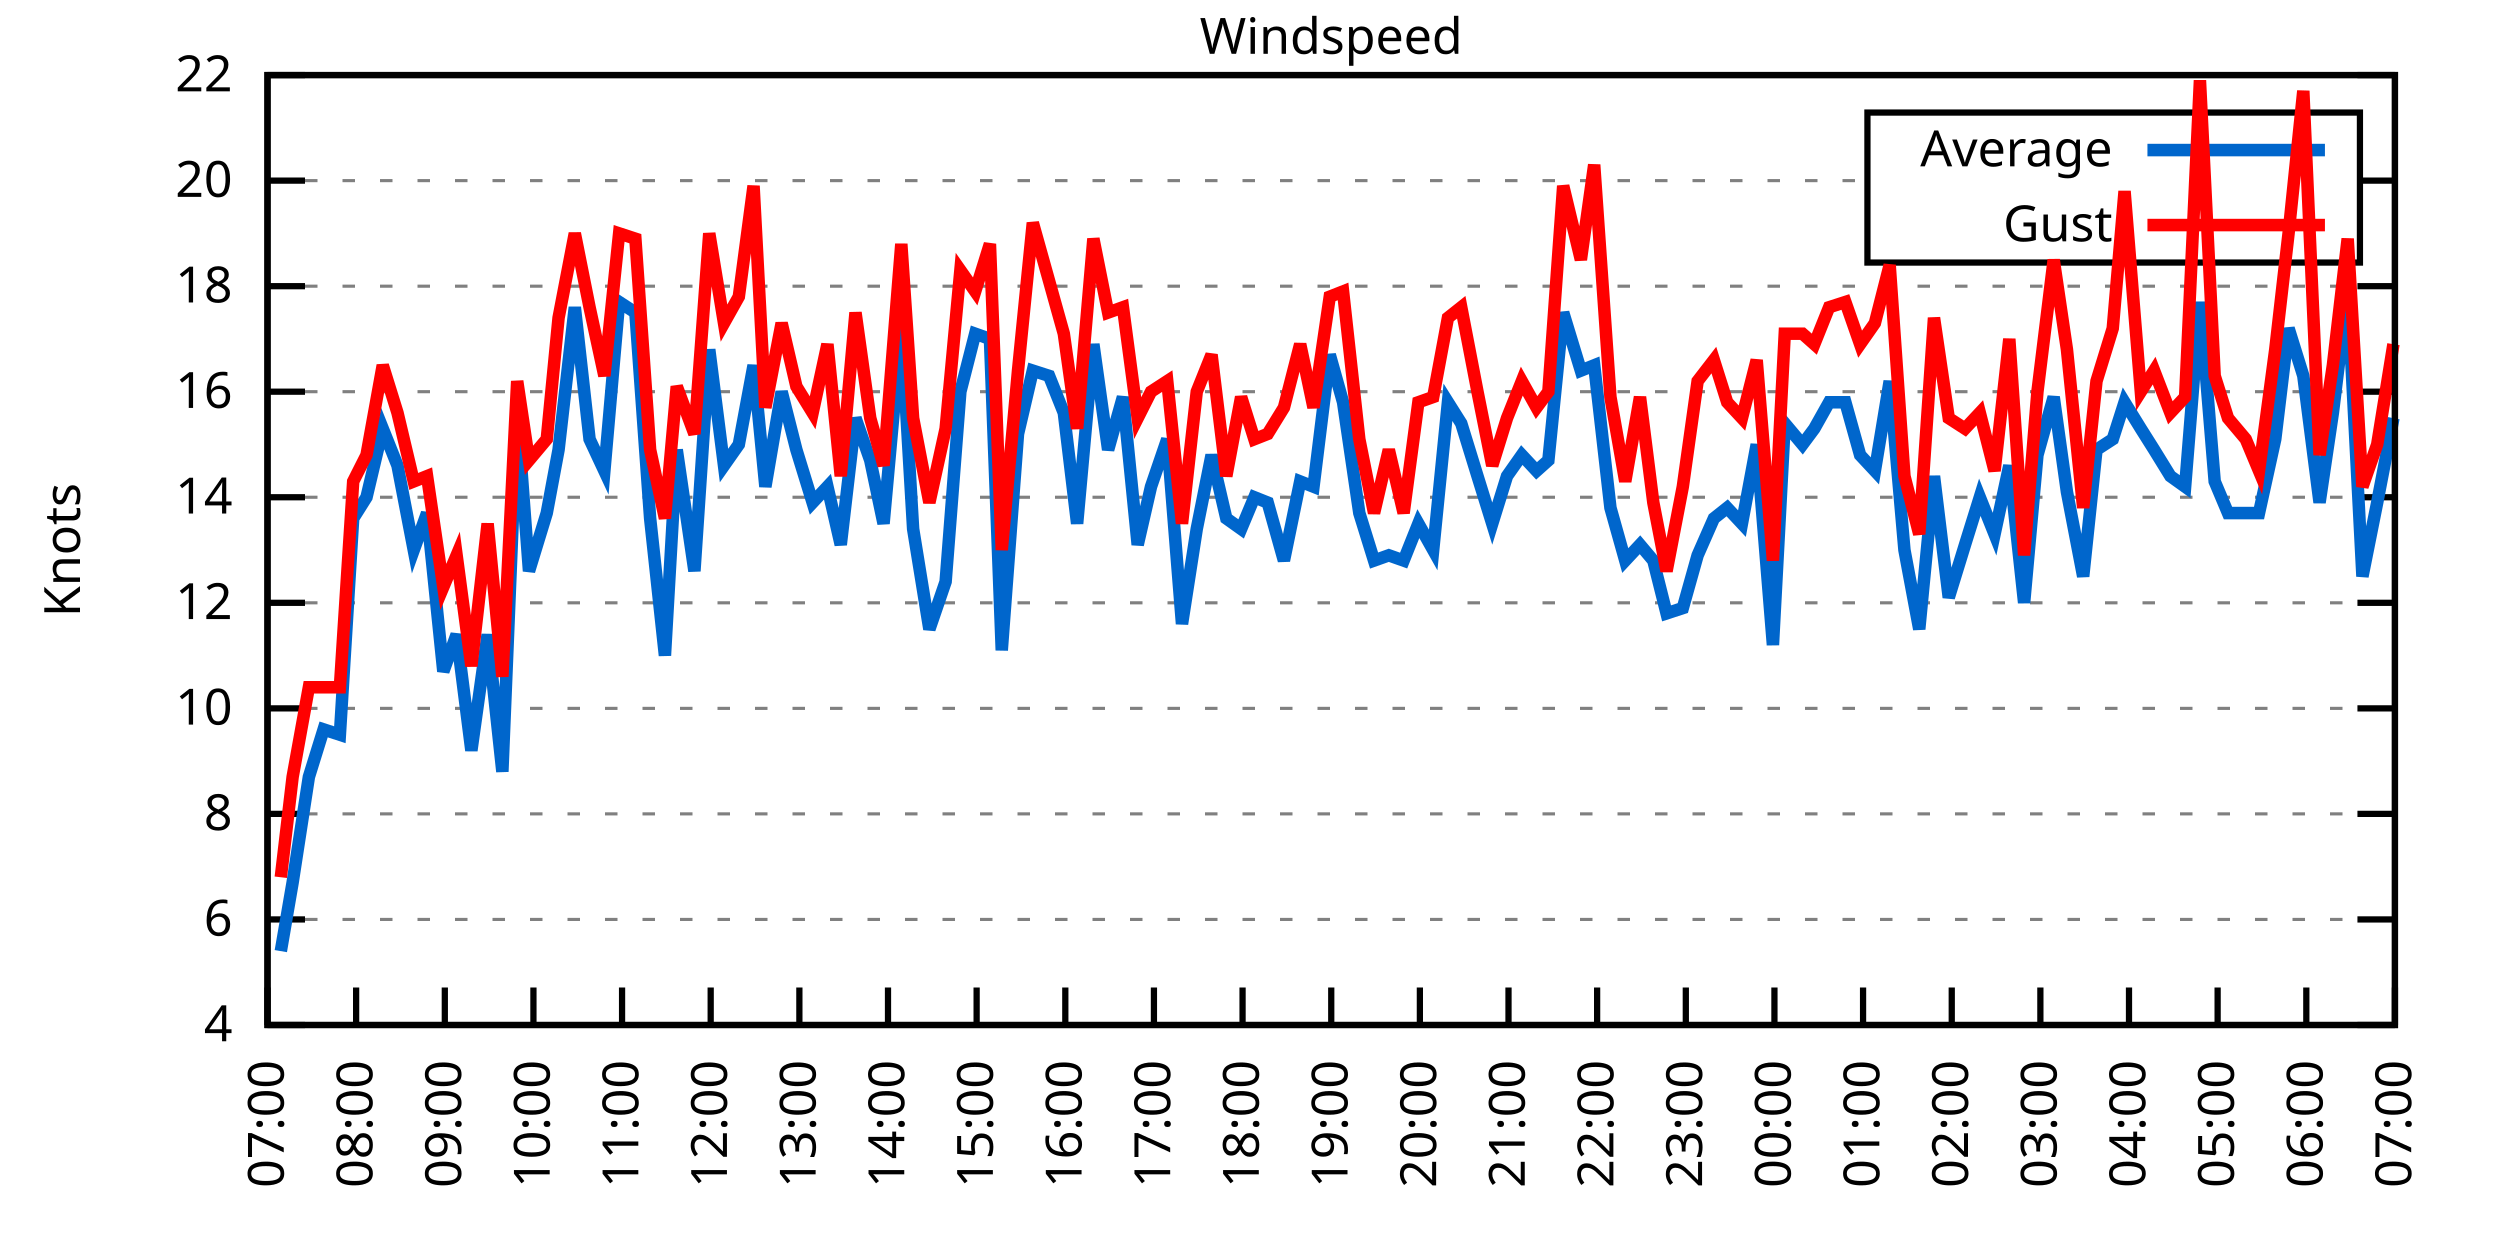
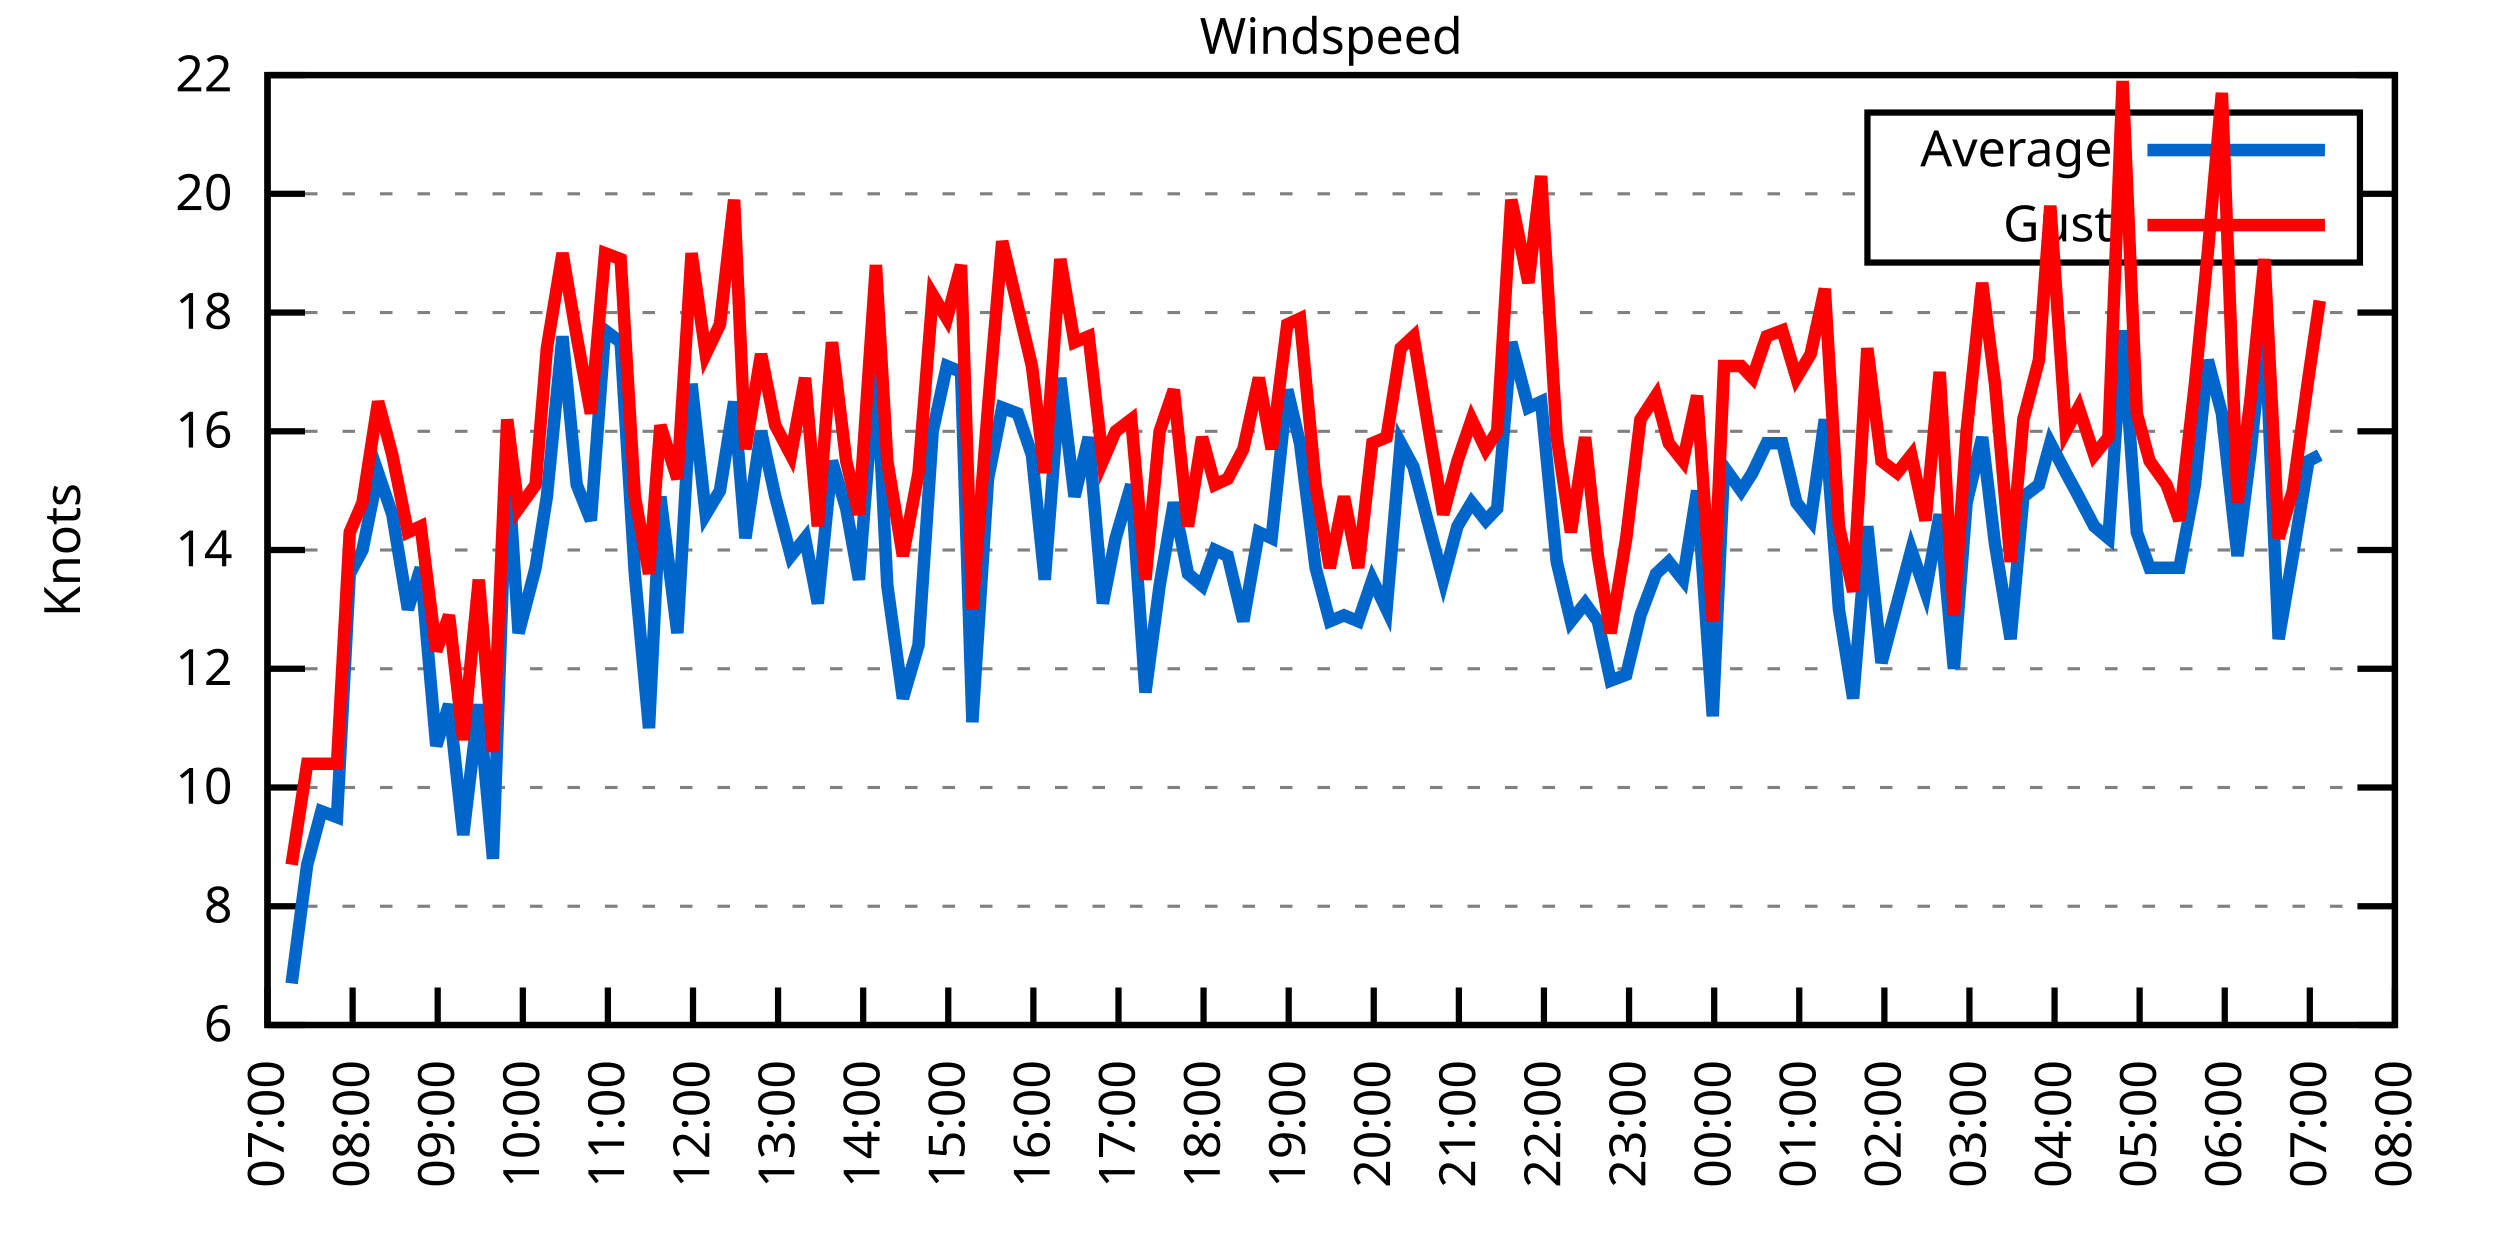
<svg xmlns="http://www.w3.org/2000/svg" xmlns:xlink="http://www.w3.org/1999/xlink" width="400" height="200" viewBox="0 0 400 200">
  <g id="gnuplot_canvas">
    <rect x="0" y="0" width="400" height="200" fill="none" />
    <defs>
      <circle id="gpDot" r="0.5" stroke-width="0.5" stroke="currentColor" />
      <path id="gpPt0" stroke-width="0.333" stroke="currentColor" d="M-1,0 h2 M0,-1 v2" />
      <path id="gpPt1" stroke-width="0.333" stroke="currentColor" d="M-1,-1 L1,1 M1,-1 L-1,1" />
      <path id="gpPt2" stroke-width="0.333" stroke="currentColor" d="M-1,0 L1,0 M0,-1 L0,1 M-1,-1 L1,1 M-1,1 L1,-1" />
      <rect id="gpPt3" stroke-width="0.333" stroke="currentColor" x="-1" y="-1" width="2" height="2" />
      <rect id="gpPt4" stroke-width="0.333" stroke="currentColor" fill="currentColor" x="-1" y="-1" width="2" height="2" />
      <circle id="gpPt5" stroke-width="0.333" stroke="currentColor" cx="0" cy="0" r="1" />
      <use xlink:href="#gpPt5" id="gpPt6" fill="currentColor" stroke="none" />
      <path id="gpPt7" stroke-width="0.333" stroke="currentColor" d="M0,-1.33 L-1.33,0.67 L1.33,0.67 z" />
      <use xlink:href="#gpPt7" id="gpPt8" fill="currentColor" stroke="none" />
      <use xlink:href="#gpPt7" id="gpPt9" stroke="currentColor" transform="rotate(180)" />
      <use xlink:href="#gpPt9" id="gpPt10" fill="currentColor" stroke="none" />
      <use xlink:href="#gpPt3" id="gpPt11" stroke="currentColor" transform="rotate(45)" />
      <use xlink:href="#gpPt11" id="gpPt12" fill="currentColor" stroke="none" />
      <path id="gpPt13" stroke-width="0.333" stroke="currentColor" d="M0,1.330 L1.265,0.411 L0.782,-1.067 L-0.782,-1.076 L-1.265,0.411 z" />
      <use xlink:href="#gpPt13" id="gpPt14" fill="currentColor" stroke="none" />
      <filter id="textbox" filterUnits="objectBoundingBox" x="0" y="0" height="1" width="1">
        <feFlood flood-color="white" flood-opacity="1" result="bgnd" />
        <feComposite in="SourceGraphic" in2="bgnd" operator="atop" />
      </filter>
      <filter id="greybox" filterUnits="objectBoundingBox" x="0" y="0" height="1" width="1">
        <feFlood flood-color="lightgrey" flood-opacity="1" result="grey" />
        <feComposite in="SourceGraphic" in2="grey" operator="atop" />
      </filter>
    </defs>
    <g fill="none" color="white" stroke="currentColor" stroke-width="1.00" stroke-linecap="butt" stroke-linejoin="miter">
</g>
    <g fill="none" color="black" stroke="currentColor" stroke-width="1.00" stroke-linecap="butt" stroke-linejoin="miter">
      <g stroke="none" shape-rendering="crispEdges">
        <polygon fill="rgb(255, 255, 255)" points="42.80,164.00 383.18,164.00 383.18,12.02 42.80,12.02 " />
      </g>
    </g>
    <g fill="none" color="black" stroke="currentColor" stroke-width="1.00" stroke-linecap="butt" stroke-linejoin="miter">
</g>
    <g fill="none" color="black" stroke="black" stroke-width="0.50" stroke-linecap="butt" stroke-linejoin="miter">
</g>
    <g fill="none" color="gray" stroke="currentColor" stroke-width="0.50" stroke-linecap="butt" stroke-linejoin="miter">
      <path stroke="gray" stroke-dasharray="2,4" class="gridline" d="M42.80,164.00 L383.19,164.00  " />
    </g>
    <g fill="none" color="gray" stroke="gray" stroke-width="1.00" stroke-linecap="butt" stroke-linejoin="miter">
</g>
    <g fill="none" color="black" stroke="currentColor" stroke-width="1.00" stroke-linecap="butt" stroke-linejoin="miter">
      <path stroke="black" d="M42.80,164.00 L48.80,164.00 M383.19,164.00 L377.19,164.00  " />
      <g transform="translate(37.20,166.60)" stroke="none" fill="black" font-family="Sans" font-size="8.00" text-anchor="end">
        <text>
-           <tspan font-family="Sans"> 4</tspan>
-         </text>
-       </g>
-     </g>
-     <g fill="none" color="black" stroke="currentColor" stroke-width="1.00" stroke-linecap="butt" stroke-linejoin="miter">
- </g>
-     <g fill="none" color="black" stroke="black" stroke-width="0.50" stroke-linecap="butt" stroke-linejoin="miter">
- </g>
-     <g fill="none" color="gray" stroke="currentColor" stroke-width="0.50" stroke-linecap="butt" stroke-linejoin="miter">
-       <path stroke="gray" stroke-dasharray="2,4" class="gridline" d="M42.80,147.11 L383.19,147.11  " />
-     </g>
-     <g fill="none" color="gray" stroke="gray" stroke-width="1.00" stroke-linecap="butt" stroke-linejoin="miter">
- </g>
-     <g fill="none" color="black" stroke="currentColor" stroke-width="1.00" stroke-linecap="butt" stroke-linejoin="miter">
-       <path stroke="black" d="M42.80,147.11 L48.80,147.11 M383.19,147.11 L377.19,147.11  " />
-       <g transform="translate(37.20,149.71)" stroke="none" fill="black" font-family="Sans" font-size="8.00" text-anchor="end">
-         <text>
          <tspan font-family="Sans"> 6</tspan>
        </text>
      </g>
    </g>
    <g fill="none" color="black" stroke="currentColor" stroke-width="1.00" stroke-linecap="butt" stroke-linejoin="miter">
</g>
    <g fill="none" color="black" stroke="black" stroke-width="0.50" stroke-linecap="butt" stroke-linejoin="miter">
</g>
    <g fill="none" color="gray" stroke="currentColor" stroke-width="0.50" stroke-linecap="butt" stroke-linejoin="miter">
-       <path stroke="gray" stroke-dasharray="2,4" class="gridline" d="M42.80,130.22 L383.19,130.22  " />
-     </g>
-     <g fill="none" color="gray" stroke="gray" stroke-width="1.00" stroke-linecap="butt" stroke-linejoin="miter">
- </g>
-     <g fill="none" color="black" stroke="currentColor" stroke-width="1.00" stroke-linecap="butt" stroke-linejoin="miter">
-       <path stroke="black" d="M42.80,130.22 L48.80,130.22 M383.19,130.22 L377.19,130.22  " />
-       <g transform="translate(37.20,132.82)" stroke="none" fill="black" font-family="Sans" font-size="8.00" text-anchor="end">
+       <path stroke="gray" stroke-dasharray="2,4" class="gridline" d="M42.80,145.00 L383.19,145.00  " />
+     </g>
+     <g fill="none" color="gray" stroke="gray" stroke-width="1.00" stroke-linecap="butt" stroke-linejoin="miter">
+ </g>
+     <g fill="none" color="black" stroke="currentColor" stroke-width="1.00" stroke-linecap="butt" stroke-linejoin="miter">
+       <path stroke="black" d="M42.80,145.00 L48.80,145.00 M383.19,145.00 L377.19,145.00  " />
+       <g transform="translate(37.20,147.60)" stroke="none" fill="black" font-family="Sans" font-size="8.00" text-anchor="end">
        <text>
          <tspan font-family="Sans"> 8</tspan>
        </text>
      </g>
    </g>
    <g fill="none" color="black" stroke="currentColor" stroke-width="1.00" stroke-linecap="butt" stroke-linejoin="miter">
</g>
    <g fill="none" color="black" stroke="black" stroke-width="0.50" stroke-linecap="butt" stroke-linejoin="miter">
</g>
    <g fill="none" color="gray" stroke="currentColor" stroke-width="0.50" stroke-linecap="butt" stroke-linejoin="miter">
-       <path stroke="gray" stroke-dasharray="2,4" class="gridline" d="M42.80,113.34 L383.19,113.34  " />
-     </g>
-     <g fill="none" color="gray" stroke="gray" stroke-width="1.00" stroke-linecap="butt" stroke-linejoin="miter">
- </g>
-     <g fill="none" color="black" stroke="currentColor" stroke-width="1.00" stroke-linecap="butt" stroke-linejoin="miter">
-       <path stroke="black" d="M42.80,113.34 L48.80,113.34 M383.19,113.34 L377.19,113.34  " />
-       <g transform="translate(37.20,115.94)" stroke="none" fill="black" font-family="Sans" font-size="8.00" text-anchor="end">
+       <path stroke="gray" stroke-dasharray="2,4" class="gridline" d="M42.80,126.00 L383.19,126.00  " />
+     </g>
+     <g fill="none" color="gray" stroke="gray" stroke-width="1.00" stroke-linecap="butt" stroke-linejoin="miter">
+ </g>
+     <g fill="none" color="black" stroke="currentColor" stroke-width="1.00" stroke-linecap="butt" stroke-linejoin="miter">
+       <path stroke="black" d="M42.80,126.00 L48.80,126.00 M383.19,126.00 L377.19,126.00  " />
+       <g transform="translate(37.20,128.60)" stroke="none" fill="black" font-family="Sans" font-size="8.00" text-anchor="end">
        <text>
          <tspan font-family="Sans"> 10</tspan>
        </text>
      </g>
    </g>
    <g fill="none" color="black" stroke="currentColor" stroke-width="1.00" stroke-linecap="butt" stroke-linejoin="miter">
</g>
    <g fill="none" color="black" stroke="black" stroke-width="0.50" stroke-linecap="butt" stroke-linejoin="miter">
</g>
    <g fill="none" color="gray" stroke="currentColor" stroke-width="0.50" stroke-linecap="butt" stroke-linejoin="miter">
-       <path stroke="gray" stroke-dasharray="2,4" class="gridline" d="M42.80,96.45 L383.19,96.45  " />
-     </g>
-     <g fill="none" color="gray" stroke="gray" stroke-width="1.00" stroke-linecap="butt" stroke-linejoin="miter">
- </g>
-     <g fill="none" color="black" stroke="currentColor" stroke-width="1.00" stroke-linecap="butt" stroke-linejoin="miter">
-       <path stroke="black" d="M42.80,96.45 L48.80,96.45 M383.19,96.45 L377.19,96.45  " />
-       <g transform="translate(37.20,99.05)" stroke="none" fill="black" font-family="Sans" font-size="8.00" text-anchor="end">
+       <path stroke="gray" stroke-dasharray="2,4" class="gridline" d="M42.80,107.00 L383.19,107.00  " />
+     </g>
+     <g fill="none" color="gray" stroke="gray" stroke-width="1.00" stroke-linecap="butt" stroke-linejoin="miter">
+ </g>
+     <g fill="none" color="black" stroke="currentColor" stroke-width="1.00" stroke-linecap="butt" stroke-linejoin="miter">
+       <path stroke="black" d="M42.80,107.00 L48.80,107.00 M383.19,107.00 L377.19,107.00  " />
+       <g transform="translate(37.20,109.60)" stroke="none" fill="black" font-family="Sans" font-size="8.00" text-anchor="end">
        <text>
          <tspan font-family="Sans"> 12</tspan>
        </text>
      </g>
    </g>
    <g fill="none" color="black" stroke="currentColor" stroke-width="1.00" stroke-linecap="butt" stroke-linejoin="miter">
</g>
    <g fill="none" color="black" stroke="black" stroke-width="0.50" stroke-linecap="butt" stroke-linejoin="miter">
</g>
    <g fill="none" color="gray" stroke="currentColor" stroke-width="0.50" stroke-linecap="butt" stroke-linejoin="miter">
-       <path stroke="gray" stroke-dasharray="2,4" class="gridline" d="M42.80,79.56 L383.19,79.56  " />
-     </g>
-     <g fill="none" color="gray" stroke="gray" stroke-width="1.00" stroke-linecap="butt" stroke-linejoin="miter">
- </g>
-     <g fill="none" color="black" stroke="currentColor" stroke-width="1.00" stroke-linecap="butt" stroke-linejoin="miter">
-       <path stroke="black" d="M42.80,79.56 L48.80,79.56 M383.19,79.56 L377.19,79.56  " />
-       <g transform="translate(37.20,82.16)" stroke="none" fill="black" font-family="Sans" font-size="8.00" text-anchor="end">
+       <path stroke="gray" stroke-dasharray="2,4" class="gridline" d="M42.80,88.00 L383.19,88.00  " />
+     </g>
+     <g fill="none" color="gray" stroke="gray" stroke-width="1.00" stroke-linecap="butt" stroke-linejoin="miter">
+ </g>
+     <g fill="none" color="black" stroke="currentColor" stroke-width="1.00" stroke-linecap="butt" stroke-linejoin="miter">
+       <path stroke="black" d="M42.80,88.00 L48.80,88.00 M383.19,88.00 L377.19,88.00  " />
+       <g transform="translate(37.20,90.60)" stroke="none" fill="black" font-family="Sans" font-size="8.00" text-anchor="end">
        <text>
          <tspan font-family="Sans"> 14</tspan>
        </text>
      </g>
    </g>
    <g fill="none" color="black" stroke="currentColor" stroke-width="1.00" stroke-linecap="butt" stroke-linejoin="miter">
</g>
    <g fill="none" color="black" stroke="black" stroke-width="0.50" stroke-linecap="butt" stroke-linejoin="miter">
</g>
    <g fill="none" color="gray" stroke="currentColor" stroke-width="0.50" stroke-linecap="butt" stroke-linejoin="miter">
-       <path stroke="gray" stroke-dasharray="2,4" class="gridline" d="M42.80,62.67 L383.19,62.67  " />
-     </g>
-     <g fill="none" color="gray" stroke="gray" stroke-width="1.00" stroke-linecap="butt" stroke-linejoin="miter">
- </g>
-     <g fill="none" color="black" stroke="currentColor" stroke-width="1.00" stroke-linecap="butt" stroke-linejoin="miter">
-       <path stroke="black" d="M42.80,62.67 L48.80,62.67 M383.19,62.67 L377.19,62.67  " />
-       <g transform="translate(37.20,65.27)" stroke="none" fill="black" font-family="Sans" font-size="8.00" text-anchor="end">
+       <path stroke="gray" stroke-dasharray="2,4" class="gridline" d="M42.80,69.01 L383.19,69.01  " />
+     </g>
+     <g fill="none" color="gray" stroke="gray" stroke-width="1.00" stroke-linecap="butt" stroke-linejoin="miter">
+ </g>
+     <g fill="none" color="black" stroke="currentColor" stroke-width="1.00" stroke-linecap="butt" stroke-linejoin="miter">
+       <path stroke="black" d="M42.80,69.01 L48.80,69.01 M383.19,69.01 L377.19,69.01  " />
+       <g transform="translate(37.20,71.61)" stroke="none" fill="black" font-family="Sans" font-size="8.00" text-anchor="end">
        <text>
          <tspan font-family="Sans"> 16</tspan>
        </text>
      </g>
    </g>
    <g fill="none" color="black" stroke="currentColor" stroke-width="1.00" stroke-linecap="butt" stroke-linejoin="miter">
</g>
    <g fill="none" color="black" stroke="black" stroke-width="0.50" stroke-linecap="butt" stroke-linejoin="miter">
</g>
    <g fill="none" color="gray" stroke="currentColor" stroke-width="0.50" stroke-linecap="butt" stroke-linejoin="miter">
-       <path stroke="gray" stroke-dasharray="2,4" class="gridline" d="M42.80,45.79 L383.19,45.79  " />
-     </g>
-     <g fill="none" color="gray" stroke="gray" stroke-width="1.00" stroke-linecap="butt" stroke-linejoin="miter">
- </g>
-     <g fill="none" color="black" stroke="currentColor" stroke-width="1.00" stroke-linecap="butt" stroke-linejoin="miter">
-       <path stroke="black" d="M42.80,45.79 L48.80,45.79 M383.19,45.79 L377.19,45.79  " />
-       <g transform="translate(37.20,48.39)" stroke="none" fill="black" font-family="Sans" font-size="8.00" text-anchor="end">
+       <path stroke="gray" stroke-dasharray="2,4" class="gridline" d="M42.80,50.01 L383.19,50.01  " />
+     </g>
+     <g fill="none" color="gray" stroke="gray" stroke-width="1.00" stroke-linecap="butt" stroke-linejoin="miter">
+ </g>
+     <g fill="none" color="black" stroke="currentColor" stroke-width="1.00" stroke-linecap="butt" stroke-linejoin="miter">
+       <path stroke="black" d="M42.80,50.01 L48.80,50.01 M383.19,50.01 L377.19,50.01  " />
+       <g transform="translate(37.20,52.61)" stroke="none" fill="black" font-family="Sans" font-size="8.00" text-anchor="end">
        <text>
          <tspan font-family="Sans"> 18</tspan>
        </text>
      </g>
    </g>
    <g fill="none" color="black" stroke="currentColor" stroke-width="1.00" stroke-linecap="butt" stroke-linejoin="miter">
</g>
    <g fill="none" color="black" stroke="black" stroke-width="0.50" stroke-linecap="butt" stroke-linejoin="miter">
</g>
    <g fill="none" color="gray" stroke="currentColor" stroke-width="0.50" stroke-linecap="butt" stroke-linejoin="miter">
-       <path stroke="gray" stroke-dasharray="2,4" class="gridline" d="M42.80,28.90 L298.79,28.90 M377.59,28.90 L383.19,28.90  " />
-     </g>
-     <g fill="none" color="gray" stroke="gray" stroke-width="1.00" stroke-linecap="butt" stroke-linejoin="miter">
- </g>
-     <g fill="none" color="black" stroke="currentColor" stroke-width="1.00" stroke-linecap="butt" stroke-linejoin="miter">
-       <path stroke="black" d="M42.80,28.90 L48.80,28.90 M383.19,28.90 L377.19,28.90  " />
-       <g transform="translate(37.20,31.50)" stroke="none" fill="black" font-family="Sans" font-size="8.00" text-anchor="end">
+       <path stroke="gray" stroke-dasharray="2,4" class="gridline" d="M42.80,31.01 L298.79,31.01 M377.59,31.01 L383.19,31.01  " />
+     </g>
+     <g fill="none" color="gray" stroke="gray" stroke-width="1.00" stroke-linecap="butt" stroke-linejoin="miter">
+ </g>
+     <g fill="none" color="black" stroke="currentColor" stroke-width="1.00" stroke-linecap="butt" stroke-linejoin="miter">
+       <path stroke="black" d="M42.80,31.01 L48.80,31.01 M383.19,31.01 L377.19,31.01  " />
+       <g transform="translate(37.20,33.61)" stroke="none" fill="black" font-family="Sans" font-size="8.00" text-anchor="end">
        <text>
          <tspan font-family="Sans"> 20</tspan>
        </text>
      </g>
    </g>
    <g fill="none" color="black" stroke="currentColor" stroke-width="1.00" stroke-linecap="butt" stroke-linejoin="miter">
</g>
    <g fill="none" color="black" stroke="black" stroke-width="0.50" stroke-linecap="butt" stroke-linejoin="miter">
</g>
    <g fill="none" color="gray" stroke="currentColor" stroke-width="0.50" stroke-linecap="butt" stroke-linejoin="miter">
      <path stroke="gray" stroke-dasharray="2,4" class="gridline" d="M42.80,12.01 L383.19,12.01  " />
    </g>
    <g fill="none" color="gray" stroke="gray" stroke-width="1.00" stroke-linecap="butt" stroke-linejoin="miter">
</g>
    <g fill="none" color="black" stroke="currentColor" stroke-width="1.00" stroke-linecap="butt" stroke-linejoin="miter">
      <path stroke="black" d="M42.80,12.01 L48.80,12.01 M383.19,12.01 L377.19,12.01  " />
      <g transform="translate(37.20,14.61)" stroke="none" fill="black" font-family="Sans" font-size="8.00" text-anchor="end">
        <text>
          <tspan font-family="Sans"> 22</tspan>
        </text>
      </g>
    </g>
    <g fill="none" color="black" stroke="currentColor" stroke-width="1.00" stroke-linecap="butt" stroke-linejoin="miter">
      <path stroke="black" d="M42.80,164.00 L42.80,158.00  " />
      <g transform="translate(45.40,169.60) rotate(270.00)" stroke="none" fill="black" font-family="Sans" font-size="8.00" text-anchor="end">
        <text>
          <tspan font-family="Sans">07:00</tspan>
        </text>
      </g>
    </g>
    <g fill="none" color="black" stroke="currentColor" stroke-width="1.00" stroke-linecap="butt" stroke-linejoin="miter">
-       <path stroke="black" d="M56.98,164.00 L56.98,158.00  " />
-       <g transform="translate(59.58,169.60) rotate(270.00)" stroke="none" fill="black" font-family="Sans" font-size="8.00" text-anchor="end">
+       <path stroke="black" d="M56.42,164.00 L56.42,158.00  " />
+       <g transform="translate(59.02,169.60) rotate(270.00)" stroke="none" fill="black" font-family="Sans" font-size="8.00" text-anchor="end">
        <text>
          <tspan font-family="Sans">08:00</tspan>
        </text>
      </g>
    </g>
    <g fill="none" color="black" stroke="currentColor" stroke-width="1.00" stroke-linecap="butt" stroke-linejoin="miter">
-       <path stroke="black" d="M71.17,164.00 L71.17,158.00  " />
-       <g transform="translate(73.77,169.60) rotate(270.00)" stroke="none" fill="black" font-family="Sans" font-size="8.00" text-anchor="end">
+       <path stroke="black" d="M70.03,164.00 L70.03,158.00  " />
+       <g transform="translate(72.63,169.60) rotate(270.00)" stroke="none" fill="black" font-family="Sans" font-size="8.00" text-anchor="end">
        <text>
          <tspan font-family="Sans">09:00</tspan>
        </text>
      </g>
    </g>
    <g fill="none" color="black" stroke="currentColor" stroke-width="1.00" stroke-linecap="butt" stroke-linejoin="miter">
-       <path stroke="black" d="M85.35,164.00 L85.35,158.00  " />
-       <g transform="translate(87.95,169.60) rotate(270.00)" stroke="none" fill="black" font-family="Sans" font-size="8.00" text-anchor="end">
+       <path stroke="black" d="M83.65,164.00 L83.65,158.00  " />
+       <g transform="translate(86.25,169.60) rotate(270.00)" stroke="none" fill="black" font-family="Sans" font-size="8.00" text-anchor="end">
        <text>
          <tspan font-family="Sans">10:00</tspan>
        </text>
      </g>
    </g>
    <g fill="none" color="black" stroke="currentColor" stroke-width="1.00" stroke-linecap="butt" stroke-linejoin="miter">
-       <path stroke="black" d="M99.53,164.00 L99.53,158.00  " />
-       <g transform="translate(102.13,169.60) rotate(270.00)" stroke="none" fill="black" font-family="Sans" font-size="8.00" text-anchor="end">
+       <path stroke="black" d="M97.26,164.00 L97.26,158.00  " />
+       <g transform="translate(99.86,169.60) rotate(270.00)" stroke="none" fill="black" font-family="Sans" font-size="8.00" text-anchor="end">
        <text>
          <tspan font-family="Sans">11:00</tspan>
        </text>
      </g>
    </g>
    <g fill="none" color="black" stroke="currentColor" stroke-width="1.00" stroke-linecap="butt" stroke-linejoin="miter">
-       <path stroke="black" d="M113.71,164.00 L113.71,158.00  " />
-       <g transform="translate(116.31,169.60) rotate(270.00)" stroke="none" fill="black" font-family="Sans" font-size="8.00" text-anchor="end">
+       <path stroke="black" d="M110.88,164.00 L110.88,158.00  " />
+       <g transform="translate(113.48,169.60) rotate(270.00)" stroke="none" fill="black" font-family="Sans" font-size="8.00" text-anchor="end">
        <text>
          <tspan font-family="Sans">12:00</tspan>
        </text>
      </g>
    </g>
    <g fill="none" color="black" stroke="currentColor" stroke-width="1.00" stroke-linecap="butt" stroke-linejoin="miter">
-       <path stroke="black" d="M127.90,164.00 L127.90,158.00  " />
-       <g transform="translate(130.50,169.60) rotate(270.00)" stroke="none" fill="black" font-family="Sans" font-size="8.00" text-anchor="end">
+       <path stroke="black" d="M124.49,164.00 L124.49,158.00  " />
+       <g transform="translate(127.09,169.60) rotate(270.00)" stroke="none" fill="black" font-family="Sans" font-size="8.00" text-anchor="end">
        <text>
          <tspan font-family="Sans">13:00</tspan>
        </text>
      </g>
    </g>
    <g fill="none" color="black" stroke="currentColor" stroke-width="1.00" stroke-linecap="butt" stroke-linejoin="miter">
-       <path stroke="black" d="M142.08,164.00 L142.08,158.00  " />
-       <g transform="translate(144.68,169.60) rotate(270.00)" stroke="none" fill="black" font-family="Sans" font-size="8.00" text-anchor="end">
+       <path stroke="black" d="M138.11,164.00 L138.11,158.00  " />
+       <g transform="translate(140.71,169.60) rotate(270.00)" stroke="none" fill="black" font-family="Sans" font-size="8.00" text-anchor="end">
        <text>
          <tspan font-family="Sans">14:00</tspan>
        </text>
      </g>
    </g>
    <g fill="none" color="black" stroke="currentColor" stroke-width="1.00" stroke-linecap="butt" stroke-linejoin="miter">
-       <path stroke="black" d="M156.26,164.00 L156.26,158.00  " />
-       <g transform="translate(158.86,169.60) rotate(270.00)" stroke="none" fill="black" font-family="Sans" font-size="8.00" text-anchor="end">
+       <path stroke="black" d="M151.72,164.00 L151.72,158.00  " />
+       <g transform="translate(154.32,169.60) rotate(270.00)" stroke="none" fill="black" font-family="Sans" font-size="8.00" text-anchor="end">
        <text>
          <tspan font-family="Sans">15:00</tspan>
        </text>
      </g>
    </g>
    <g fill="none" color="black" stroke="currentColor" stroke-width="1.00" stroke-linecap="butt" stroke-linejoin="miter">
-       <path stroke="black" d="M170.45,164.00 L170.45,158.00  " />
-       <g transform="translate(173.05,169.60) rotate(270.00)" stroke="none" fill="black" font-family="Sans" font-size="8.00" text-anchor="end">
+       <path stroke="black" d="M165.34,164.00 L165.34,158.00  " />
+       <g transform="translate(167.94,169.60) rotate(270.00)" stroke="none" fill="black" font-family="Sans" font-size="8.00" text-anchor="end">
        <text>
          <tspan font-family="Sans">16:00</tspan>
        </text>
      </g>
    </g>
    <g fill="none" color="black" stroke="currentColor" stroke-width="1.00" stroke-linecap="butt" stroke-linejoin="miter">
-       <path stroke="black" d="M184.63,164.00 L184.63,158.00  " />
-       <g transform="translate(187.23,169.60) rotate(270.00)" stroke="none" fill="black" font-family="Sans" font-size="8.00" text-anchor="end">
+       <path stroke="black" d="M178.96,164.00 L178.96,158.00  " />
+       <g transform="translate(181.56,169.60) rotate(270.00)" stroke="none" fill="black" font-family="Sans" font-size="8.00" text-anchor="end">
        <text>
          <tspan font-family="Sans">17:00</tspan>
        </text>
      </g>
    </g>
    <g fill="none" color="black" stroke="currentColor" stroke-width="1.00" stroke-linecap="butt" stroke-linejoin="miter">
-       <path stroke="black" d="M198.81,164.00 L198.81,158.00  " />
-       <g transform="translate(201.41,169.60) rotate(270.00)" stroke="none" fill="black" font-family="Sans" font-size="8.00" text-anchor="end">
+       <path stroke="black" d="M192.57,164.00 L192.57,158.00  " />
+       <g transform="translate(195.17,169.60) rotate(270.00)" stroke="none" fill="black" font-family="Sans" font-size="8.00" text-anchor="end">
        <text>
          <tspan font-family="Sans">18:00</tspan>
        </text>
      </g>
    </g>
    <g fill="none" color="black" stroke="currentColor" stroke-width="1.00" stroke-linecap="butt" stroke-linejoin="miter">
-       <path stroke="black" d="M213.00,164.00 L213.00,158.00  " />
-       <g transform="translate(215.60,169.60) rotate(270.00)" stroke="none" fill="black" font-family="Sans" font-size="8.00" text-anchor="end">
+       <path stroke="black" d="M206.19,164.00 L206.19,158.00  " />
+       <g transform="translate(208.79,169.60) rotate(270.00)" stroke="none" fill="black" font-family="Sans" font-size="8.00" text-anchor="end">
        <text>
          <tspan font-family="Sans">19:00</tspan>
        </text>
      </g>
    </g>
    <g fill="none" color="black" stroke="currentColor" stroke-width="1.00" stroke-linecap="butt" stroke-linejoin="miter">
-       <path stroke="black" d="M227.18,164.00 L227.18,158.00  " />
-       <g transform="translate(229.78,169.60) rotate(270.00)" stroke="none" fill="black" font-family="Sans" font-size="8.00" text-anchor="end">
+       <path stroke="black" d="M219.80,164.00 L219.80,158.00  " />
+       <g transform="translate(222.40,169.60) rotate(270.00)" stroke="none" fill="black" font-family="Sans" font-size="8.00" text-anchor="end">
        <text>
          <tspan font-family="Sans">20:00</tspan>
        </text>
      </g>
    </g>
    <g fill="none" color="black" stroke="currentColor" stroke-width="1.00" stroke-linecap="butt" stroke-linejoin="miter">
-       <path stroke="black" d="M241.36,164.00 L241.36,158.00  " />
-       <g transform="translate(243.96,169.60) rotate(270.00)" stroke="none" fill="black" font-family="Sans" font-size="8.00" text-anchor="end">
+       <path stroke="black" d="M233.42,164.00 L233.42,158.00  " />
+       <g transform="translate(236.02,169.60) rotate(270.00)" stroke="none" fill="black" font-family="Sans" font-size="8.00" text-anchor="end">
        <text>
          <tspan font-family="Sans">21:00</tspan>
        </text>
      </g>
    </g>
    <g fill="none" color="black" stroke="currentColor" stroke-width="1.00" stroke-linecap="butt" stroke-linejoin="miter">
-       <path stroke="black" d="M255.54,164.00 L255.54,158.00  " />
-       <g transform="translate(258.14,169.60) rotate(270.00)" stroke="none" fill="black" font-family="Sans" font-size="8.00" text-anchor="end">
+       <path stroke="black" d="M247.03,164.00 L247.03,158.00  " />
+       <g transform="translate(249.63,169.60) rotate(270.00)" stroke="none" fill="black" font-family="Sans" font-size="8.00" text-anchor="end">
        <text>
          <tspan font-family="Sans">22:00</tspan>
        </text>
      </g>
    </g>
    <g fill="none" color="black" stroke="currentColor" stroke-width="1.00" stroke-linecap="butt" stroke-linejoin="miter">
-       <path stroke="black" d="M269.73,164.00 L269.73,158.00  " />
-       <g transform="translate(272.33,169.60) rotate(270.00)" stroke="none" fill="black" font-family="Sans" font-size="8.00" text-anchor="end">
+       <path stroke="black" d="M260.65,164.00 L260.65,158.00  " />
+       <g transform="translate(263.25,169.60) rotate(270.00)" stroke="none" fill="black" font-family="Sans" font-size="8.00" text-anchor="end">
        <text>
          <tspan font-family="Sans">23:00</tspan>
        </text>
      </g>
    </g>
    <g fill="none" color="black" stroke="currentColor" stroke-width="1.00" stroke-linecap="butt" stroke-linejoin="miter">
-       <path stroke="black" d="M283.91,164.00 L283.91,158.00  " />
-       <g transform="translate(286.51,169.60) rotate(270.00)" stroke="none" fill="black" font-family="Sans" font-size="8.00" text-anchor="end">
+       <path stroke="black" d="M274.27,164.00 L274.27,158.00  " />
+       <g transform="translate(276.87,169.60) rotate(270.00)" stroke="none" fill="black" font-family="Sans" font-size="8.00" text-anchor="end">
        <text>
          <tspan font-family="Sans">00:00</tspan>
        </text>
      </g>
    </g>
    <g fill="none" color="black" stroke="currentColor" stroke-width="1.00" stroke-linecap="butt" stroke-linejoin="miter">
-       <path stroke="black" d="M298.09,164.00 L298.09,158.00  " />
-       <g transform="translate(300.69,169.60) rotate(270.00)" stroke="none" fill="black" font-family="Sans" font-size="8.00" text-anchor="end">
+       <path stroke="black" d="M287.88,164.00 L287.88,158.00  " />
+       <g transform="translate(290.48,169.60) rotate(270.00)" stroke="none" fill="black" font-family="Sans" font-size="8.00" text-anchor="end">
        <text>
          <tspan font-family="Sans">01:00</tspan>
        </text>
      </g>
    </g>
    <g fill="none" color="black" stroke="currentColor" stroke-width="1.00" stroke-linecap="butt" stroke-linejoin="miter">
-       <path stroke="black" d="M312.28,164.00 L312.28,158.00  " />
-       <g transform="translate(314.88,169.60) rotate(270.00)" stroke="none" fill="black" font-family="Sans" font-size="8.00" text-anchor="end">
+       <path stroke="black" d="M301.50,164.00 L301.50,158.00  " />
+       <g transform="translate(304.10,169.60) rotate(270.00)" stroke="none" fill="black" font-family="Sans" font-size="8.00" text-anchor="end">
        <text>
          <tspan font-family="Sans">02:00</tspan>
        </text>
      </g>
    </g>
    <g fill="none" color="black" stroke="currentColor" stroke-width="1.00" stroke-linecap="butt" stroke-linejoin="miter">
-       <path stroke="black" d="M326.46,164.00 L326.46,158.00  " />
-       <g transform="translate(329.06,169.60) rotate(270.00)" stroke="none" fill="black" font-family="Sans" font-size="8.00" text-anchor="end">
+       <path stroke="black" d="M315.11,164.00 L315.11,158.00  " />
+       <g transform="translate(317.71,169.60) rotate(270.00)" stroke="none" fill="black" font-family="Sans" font-size="8.00" text-anchor="end">
        <text>
          <tspan font-family="Sans">03:00</tspan>
        </text>
      </g>
    </g>
    <g fill="none" color="black" stroke="currentColor" stroke-width="1.00" stroke-linecap="butt" stroke-linejoin="miter">
-       <path stroke="black" d="M340.64,164.00 L340.64,158.00  " />
-       <g transform="translate(343.24,169.60) rotate(270.00)" stroke="none" fill="black" font-family="Sans" font-size="8.00" text-anchor="end">
+       <path stroke="black" d="M328.73,164.00 L328.73,158.00  " />
+       <g transform="translate(331.33,169.60) rotate(270.00)" stroke="none" fill="black" font-family="Sans" font-size="8.00" text-anchor="end">
        <text>
          <tspan font-family="Sans">04:00</tspan>
        </text>
      </g>
    </g>
    <g fill="none" color="black" stroke="currentColor" stroke-width="1.00" stroke-linecap="butt" stroke-linejoin="miter">
-       <path stroke="black" d="M354.82,164.00 L354.82,158.00  " />
-       <g transform="translate(357.42,169.60) rotate(270.00)" stroke="none" fill="black" font-family="Sans" font-size="8.00" text-anchor="end">
+       <path stroke="black" d="M342.34,164.00 L342.34,158.00  " />
+       <g transform="translate(344.94,169.60) rotate(270.00)" stroke="none" fill="black" font-family="Sans" font-size="8.00" text-anchor="end">
        <text>
          <tspan font-family="Sans">05:00</tspan>
        </text>
      </g>
    </g>
    <g fill="none" color="black" stroke="currentColor" stroke-width="1.00" stroke-linecap="butt" stroke-linejoin="miter">
-       <path stroke="black" d="M369.01,164.00 L369.01,158.00  " />
-       <g transform="translate(371.61,169.60) rotate(270.00)" stroke="none" fill="black" font-family="Sans" font-size="8.00" text-anchor="end">
+       <path stroke="black" d="M355.96,164.00 L355.96,158.00  " />
+       <g transform="translate(358.56,169.60) rotate(270.00)" stroke="none" fill="black" font-family="Sans" font-size="8.00" text-anchor="end">
        <text>
          <tspan font-family="Sans">06:00</tspan>
+         </text>
+       </g>
+     </g>
+     <g fill="none" color="black" stroke="currentColor" stroke-width="1.00" stroke-linecap="butt" stroke-linejoin="miter">
+       <path stroke="black" d="M369.57,164.00 L369.57,158.00  " />
+       <g transform="translate(372.17,169.60) rotate(270.00)" stroke="none" fill="black" font-family="Sans" font-size="8.00" text-anchor="end">
+         <text>
+           <tspan font-family="Sans">07:00</tspan>
        </text>
      </g>
    </g>
    <g fill="none" color="black" stroke="currentColor" stroke-width="1.00" stroke-linecap="butt" stroke-linejoin="miter">
      <path stroke="black" d="M383.19,164.00 L383.19,158.00  " />
      <g transform="translate(385.79,169.60) rotate(270.00)" stroke="none" fill="black" font-family="Sans" font-size="8.00" text-anchor="end">
        <text>
-           <tspan font-family="Sans">07:00</tspan>
+           <tspan font-family="Sans">08:00</tspan>
        </text>
      </g>
    </g>
    <g fill="none" color="black" stroke="currentColor" stroke-width="1.00" stroke-linecap="butt" stroke-linejoin="miter">
</g>
    <g fill="none" color="black" stroke="currentColor" stroke-width="1.00" stroke-linecap="butt" stroke-linejoin="miter">
      <path stroke="black" d="M42.80,12.01 L42.80,164.00 L383.19,164.00 L383.19,12.01 L42.80,12.01 Z  " />
    </g>
    <g fill="none" color="black" stroke="currentColor" stroke-width="1.00" stroke-linecap="butt" stroke-linejoin="miter">
</g>
    <g fill="none" color="black" stroke="currentColor" stroke-width="1.00" stroke-linecap="butt" stroke-linejoin="miter">
      <path stroke="black" d="M298.79,42.01 L298.79,18.01 L377.59,18.01 L377.59,42.01 L298.79,42.01 Z  " />
    </g>
    <g id="Windspeed_plot_1">
      <g fill="none" color="white" stroke="black" stroke-width="2.00" stroke-linecap="butt" stroke-linejoin="miter">
</g>
      <g fill="none" color="black" stroke="currentColor" stroke-width="2.00" stroke-linecap="butt" stroke-linejoin="miter">
        <g transform="translate(337.99,26.61)" stroke="none" fill="black" font-family="Sans" font-size="8.00" text-anchor="end">
          <text>
            <tspan font-family="Sans">Average</tspan>
          </text>
        </g>
      </g>
      <g fill="none" color="black" stroke="currentColor" stroke-width="2.00" stroke-linecap="butt" stroke-linejoin="miter">
-         <path stroke="rgb(  0, 102, 204)" d="M343.59,24.01 L371.99,24.01 M44.93,152.18 L46.82,141.20 L49.42,124.31 L51.78,116.71 L54.38,117.56 L56.51,82.94   L58.64,79.56 L61.24,68.58 L63.60,74.49 L66.20,88.00 L68.33,82.09 L70.93,107.43 L73.06,101.52 L75.42,120.09   L78.02,101.52 L80.38,123.47 L82.75,66.05 L84.64,91.38 L87.48,82.09 L89.37,71.96 L91.97,49.16 L94.33,70.27   L96.70,75.34 L99.06,48.32 L101.66,50.01 L104.02,82.94 L106.39,104.89 L108.28,71.96 L111.11,91.38 L113.48,55.92   L115.84,74.49 L118.21,71.12 L120.57,58.45 L122.46,77.87 L125.06,62.67 L127.42,71.96 L130.02,80.41 L132.39,77.87   L134.52,87.16 L136.88,66.90 L139.24,73.65 L141.37,83.78 L144.21,52.54 L146.10,84.63 L148.70,100.67 L151.30,93.07   L153.66,62.67 L156.03,53.39 L158.39,54.23 L160.28,104.05 L162.88,69.43 L165.25,59.30 L167.85,60.14 L170.21,66.05   L172.34,83.78 L174.94,55.07 L177.30,71.96 L179.67,63.52 L182.03,87.16 L184.16,77.87 L186.76,70.27 L189.12,99.83   L191.48,84.63 L193.85,72.81 L196.21,82.94 L198.58,84.63 L200.70,79.56 L202.83,80.41 L205.43,89.69 L208.03,77.03   L210.16,77.87 L212.76,56.76 L214.89,64.36 L217.49,82.09 L219.85,89.69 L222.21,88.85 L224.58,89.69 L226.94,83.78   L229.31,88.00 L231.67,64.36 L233.80,67.74 L236.40,76.18 L238.76,83.78 L241.12,76.18 L243.49,72.81 L245.85,75.34   L247.74,73.65 L250.11,50.01 L252.94,59.30 L255.07,58.45 L257.67,81.25 L260.04,89.69 L262.40,87.16 L264.53,89.69   L266.65,98.14 L269.25,97.29 L271.62,88.85 L274.22,82.94 L276.35,81.25 L278.71,83.78 L281.07,71.12 L283.67,103.20   L285.56,67.74 L288.40,71.12 L290.29,68.58 L292.66,64.36 L295.26,64.36 L297.62,72.81 L299.98,75.34 L302.35,60.98   L304.71,88.00 L307.08,100.67 L309.44,76.18 L311.80,95.60 L314.40,87.16 L316.77,79.56 L319.13,85.47 L321.49,74.49   L323.86,96.45 L325.99,72.81 L328.59,63.52 L330.71,78.72 L333.31,92.23 L335.44,71.96 L338.04,70.27 L339.93,64.36   L342.53,68.58 L344.66,71.96 L347.26,76.18 L349.62,77.87 L351.99,48.32 L354.35,77.03 L356.48,82.09 L359.32,82.09   L361.44,82.09 L364.04,70.27 L366.17,52.54 L368.53,60.14 L371.13,80.41 L373.26,66.05 L375.63,46.63 L377.99,92.23   L380.35,80.41 L382.95,66.90  " />
+         <path stroke="rgb(  0, 102, 204)" d="M343.59,24.01 L371.99,24.01 M46.66,157.35 L49.15,138.35 L51.42,129.80 L53.92,130.75 L55.96,91.80 L58.00,88.00   L60.50,75.66 L62.77,82.31 L65.27,97.50 L67.31,90.85 L69.80,119.35 L71.85,112.70 L74.12,133.60 L76.61,112.70   L78.88,137.40 L81.15,72.81 L82.97,101.30 L85.69,90.85 L87.50,79.46 L90.00,53.81 L92.27,77.56 L94.54,83.26   L96.81,52.86 L99.30,54.76 L101.57,91.80 L103.84,116.50 L105.66,79.46 L108.38,101.30 L110.65,61.41 L112.92,82.31   L115.19,78.51 L117.46,64.26 L119.27,86.11 L121.77,69.01 L124.04,79.46 L126.54,88.95 L128.81,86.11 L130.85,96.55   L133.12,73.76 L135.39,81.36 L137.43,92.75 L140.15,57.61 L141.97,93.70 L144.46,111.75 L146.96,103.20 L149.23,69.01   L151.50,58.56 L153.77,59.51 L155.58,115.55 L158.08,76.61 L160.35,65.21 L162.84,66.16 L165.11,72.81 L167.16,92.75   L169.65,60.46 L171.92,79.46 L174.19,69.96 L176.46,96.55 L178.50,86.11 L181.00,77.56 L183.27,110.80 L185.54,93.70   L187.81,80.41 L190.08,91.80 L192.34,93.70 L194.39,88.00 L196.43,88.95 L198.93,99.40 L201.42,85.16 L203.46,86.11   L205.96,62.36 L208.00,70.91 L210.50,90.85 L212.77,99.40 L215.04,98.45 L217.31,99.40 L219.58,92.75 L221.85,97.50   L224.11,70.91 L226.16,74.71 L228.65,84.21 L230.92,92.75 L233.19,84.21 L235.46,80.41 L237.73,83.26 L239.55,81.36   L241.81,54.76 L244.54,65.21 L246.58,64.26 L249.08,89.90 L251.35,99.40 L253.61,96.55 L255.66,99.40 L257.70,108.90   L260.20,107.95 L262.47,98.45 L264.96,91.80 L267.00,89.90 L269.27,92.75 L271.54,78.51 L274.04,114.60 L275.85,74.71   L278.58,78.51 L280.39,75.66 L282.66,70.91 L285.16,70.91 L287.43,80.41 L289.70,83.26 L291.97,67.11 L294.23,97.50   L296.50,111.75 L298.77,84.21 L301.04,106.05 L303.54,96.55 L305.81,88.00 L308.08,94.65 L310.35,82.31 L312.62,107.00   L314.66,80.41 L317.15,69.96 L319.20,87.06 L321.69,102.25 L323.74,79.46 L326.23,77.56 L328.05,70.91 L330.54,75.66   L332.59,79.46 L335.08,84.21 L337.35,86.11 L339.62,52.86 L341.89,85.16 L343.93,90.85 L346.65,90.85 L348.70,90.85   L351.19,77.56 L353.24,57.61 L355.50,66.16 L358.00,88.95 L360.04,72.81 L362.31,50.96 L364.58,102.25 L366.85,88.95   L369.35,73.76 L371.16,72.81  " />
      </g>
    </g>
    <g id="Windspeed_plot_2">
      <g fill="none" color="black" stroke="currentColor" stroke-width="2.00" stroke-linecap="butt" stroke-linejoin="miter">
        <g transform="translate(337.99,38.61)" stroke="none" fill="black" font-family="Sans" font-size="8.00" text-anchor="end">
          <text>
            <tspan font-family="Sans">Gust</tspan>
          </text>
        </g>
      </g>
      <g fill="none" color="black" stroke="currentColor" stroke-width="2.00" stroke-linecap="butt" stroke-linejoin="miter">
-         <path stroke="rgb(255,   0,   0)" d="M343.59,36.01 L371.99,36.01 M44.93,140.36 L46.82,124.31 L49.42,109.96 L51.78,109.96 L54.38,109.96 L56.51,77.03   L58.64,72.81 L61.24,58.45 L63.60,66.05 L66.20,77.03 L68.33,76.18 L70.93,93.92 L73.06,88.85 L75.42,106.58   L78.02,83.78 L80.38,108.27 L82.75,60.98 L84.64,73.65 L87.48,70.27 L89.37,50.85 L91.97,37.34 L94.33,49.16   L96.70,60.14 L99.06,37.34 L101.66,38.19 L104.02,71.96 L106.39,82.94 L108.28,61.83 L111.11,69.43 L113.48,37.34   L115.84,51.70 L118.21,47.47 L120.57,29.74 L122.46,65.21 L125.06,51.70 L127.42,61.83 L130.02,66.05 L132.39,55.07   L134.52,76.18 L136.88,50.01 L139.24,66.90 L141.37,74.49 L144.21,39.03 L146.10,66.90 L148.70,80.41 L151.30,68.58   L153.66,43.25 L156.03,46.63 L158.39,39.03 L160.28,88.00 L162.88,59.30 L165.25,35.65 L167.85,44.94 L170.21,53.39   L172.34,68.58 L174.94,38.19 L177.30,50.01 L179.67,49.16 L182.03,66.90 L184.16,62.67 L186.76,60.98 L189.12,83.78   L191.48,62.67 L193.85,56.76 L196.21,76.18 L198.58,63.52 L200.70,70.27 L202.83,69.43 L205.43,65.21 L208.03,55.07   L210.16,65.21 L212.76,47.47 L214.89,46.63 L217.49,70.27 L219.85,82.09 L222.21,71.96 L224.58,82.09 L226.94,64.36   L229.31,63.52 L231.67,50.85 L233.80,49.16 L236.40,62.67 L238.76,74.49 L241.12,66.90 L243.49,60.98 L245.85,65.21   L247.74,62.67 L250.11,29.74 L252.94,41.56 L255.07,26.36 L257.67,63.52 L260.04,77.03 L262.40,63.52 L264.53,80.41   L266.65,91.38 L269.25,77.87 L271.62,60.98 L274.22,57.61 L276.35,64.36 L278.71,66.90 L281.07,57.61 L283.67,89.69   L285.56,53.39 L288.40,53.39 L290.29,55.07 L292.66,49.16 L295.26,48.32 L297.62,55.07 L299.98,51.70 L302.35,42.41   L304.71,76.18 L307.08,85.47 L309.44,50.85 L311.80,66.90 L314.40,68.58 L316.77,66.05 L319.13,75.34 L321.49,54.23   L323.86,88.85 L325.99,62.67 L328.59,41.56 L330.71,55.92 L333.31,81.25 L335.44,60.98 L338.04,52.54 L339.93,30.59   L342.53,62.67 L344.66,59.30 L347.26,66.05 L349.62,63.52 L351.99,12.85 L354.35,60.14 L356.48,66.90 L359.32,70.27   L361.44,75.34 L364.04,55.92 L366.17,37.34 L368.53,14.54 L371.13,72.81 L373.26,58.45 L375.63,38.19 L377.99,77.87   L380.35,71.12 L382.95,55.07  " />
+         <path stroke="rgb(255,   0,   0)" d="M343.59,36.01 L371.99,36.01 M46.66,138.35 L49.15,122.20 L51.42,122.20 L53.92,122.20 L55.96,85.16 L58.00,80.41   L60.50,64.26 L62.77,72.81 L65.27,85.16 L67.31,84.21 L69.80,104.15 L71.85,98.45 L74.12,118.40 L76.61,92.75   L78.88,120.30 L81.15,67.11 L82.97,81.36 L85.69,77.56 L87.50,55.71 L90.00,40.51 L92.27,53.81 L94.54,66.16   L96.81,40.51 L99.30,41.46 L101.57,79.46 L103.84,91.80 L105.66,68.06 L108.38,76.61 L110.65,40.51 L112.92,56.66   L115.19,51.91 L117.46,31.96 L119.27,71.86 L121.77,56.66 L124.04,68.06 L126.54,72.81 L128.81,60.46 L130.85,84.21   L133.12,54.76 L135.39,73.76 L137.43,82.31 L140.15,42.41 L141.97,73.76 L144.46,88.95 L146.96,75.66 L149.23,47.16   L151.50,50.96 L153.77,42.41 L155.58,97.50 L158.08,65.21 L160.35,38.61 L162.84,49.06 L165.11,58.56 L167.16,75.66   L169.65,41.46 L171.92,54.76 L174.19,53.81 L176.46,73.76 L178.50,69.01 L181.00,67.11 L183.27,92.75 L185.54,69.01   L187.81,62.36 L190.08,84.21 L192.34,69.96 L194.39,77.56 L196.43,76.61 L198.93,71.86 L201.42,60.46 L203.46,71.86   L205.96,51.91 L208.00,50.96 L210.50,77.56 L212.77,90.85 L215.04,79.46 L217.31,90.85 L219.58,70.91 L221.85,69.96   L224.11,55.71 L226.16,53.81 L228.65,69.01 L230.92,82.31 L233.19,73.76 L235.46,67.11 L237.73,71.86 L239.55,69.01   L241.81,31.96 L244.54,45.26 L246.58,28.16 L249.08,69.96 L251.35,85.16 L253.61,69.96 L255.66,88.95 L257.70,101.30   L260.20,86.11 L262.47,67.11 L264.96,63.31 L267.00,70.91 L269.27,73.76 L271.54,63.31 L274.04,99.40 L275.85,58.56   L278.58,58.56 L280.39,60.46 L282.66,53.81 L285.16,52.86 L287.43,60.46 L289.70,56.66 L291.97,46.21 L294.23,84.21   L296.50,94.65 L298.77,55.71 L301.04,73.76 L303.54,75.66 L305.81,72.81 L308.08,83.26 L310.35,59.51 L312.62,98.45   L314.66,69.01 L317.15,45.26 L319.20,61.41 L321.69,89.90 L323.74,67.11 L326.23,57.61 L328.05,32.91 L330.54,69.01   L332.59,65.21 L335.08,72.81 L337.35,69.96 L339.62,12.96 L341.89,66.16 L343.93,73.76 L346.65,77.56 L348.70,83.26   L351.19,61.41 L353.24,40.51 L355.50,14.86 L358.00,80.41 L360.04,64.26 L362.31,41.46 L364.58,86.11 L366.85,78.51   L369.35,60.46 L371.16,48.11  " />
      </g>
    </g>
    <g fill="none" color="black" stroke="currentColor" stroke-width="2.00" stroke-linecap="butt" stroke-linejoin="miter">
</g>
    <g fill="none" color="black" stroke="black" stroke-width="1.00" stroke-linecap="butt" stroke-linejoin="miter">
</g>
    <g fill="none" color="black" stroke="currentColor" stroke-width="1.00" stroke-linecap="butt" stroke-linejoin="miter">
      <path stroke="black" d="M42.80,12.01 L42.80,164.00 L383.19,164.00 L383.19,12.01 L42.80,12.01 Z  " />
      <g transform="translate(12.80,88.01) rotate(270.00)" stroke="none" fill="black" font-family="Sans" font-size="8.00" text-anchor="middle">
        <text>
          <tspan font-family="Sans">Knots</tspan>
        </text>
      </g>
    </g>
    <g fill="none" color="black" stroke="currentColor" stroke-width="1.00" stroke-linecap="butt" stroke-linejoin="miter">
</g>
    <g fill="none" color="black" stroke="currentColor" stroke-width="1.00" stroke-linecap="butt" stroke-linejoin="miter">
      <g transform="translate(212.99,8.61)" stroke="none" fill="black" font-family="Sans" font-size="8.00" text-anchor="middle">
        <text>
          <tspan font-family="Sans">Windspeed</tspan>
        </text>
      </g>
    </g>
    <g fill="none" color="black" stroke="currentColor" stroke-width="1.00" stroke-linecap="butt" stroke-linejoin="miter">
</g>
  </g>
</svg>
